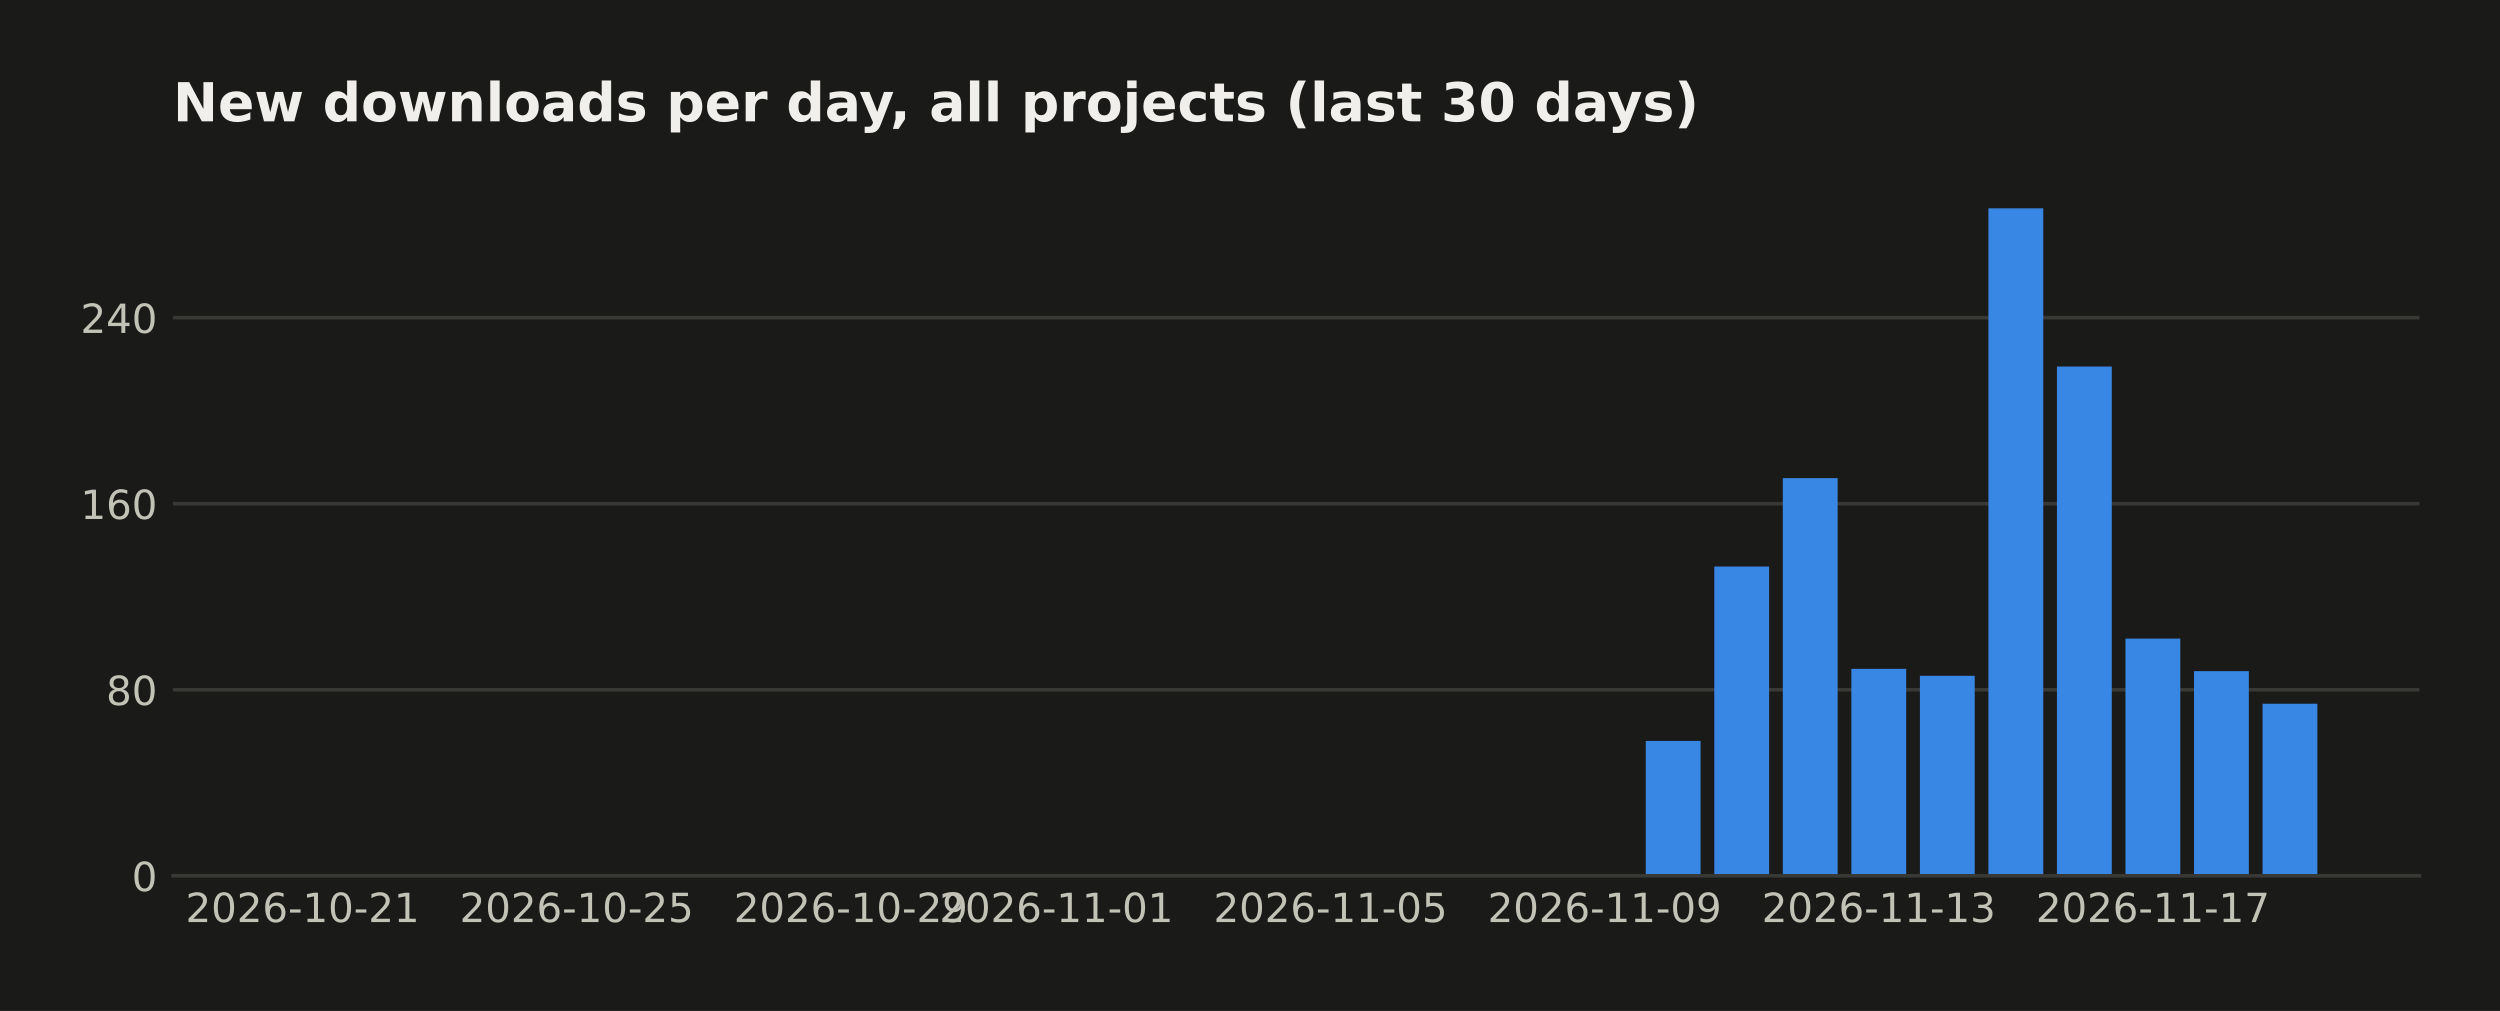
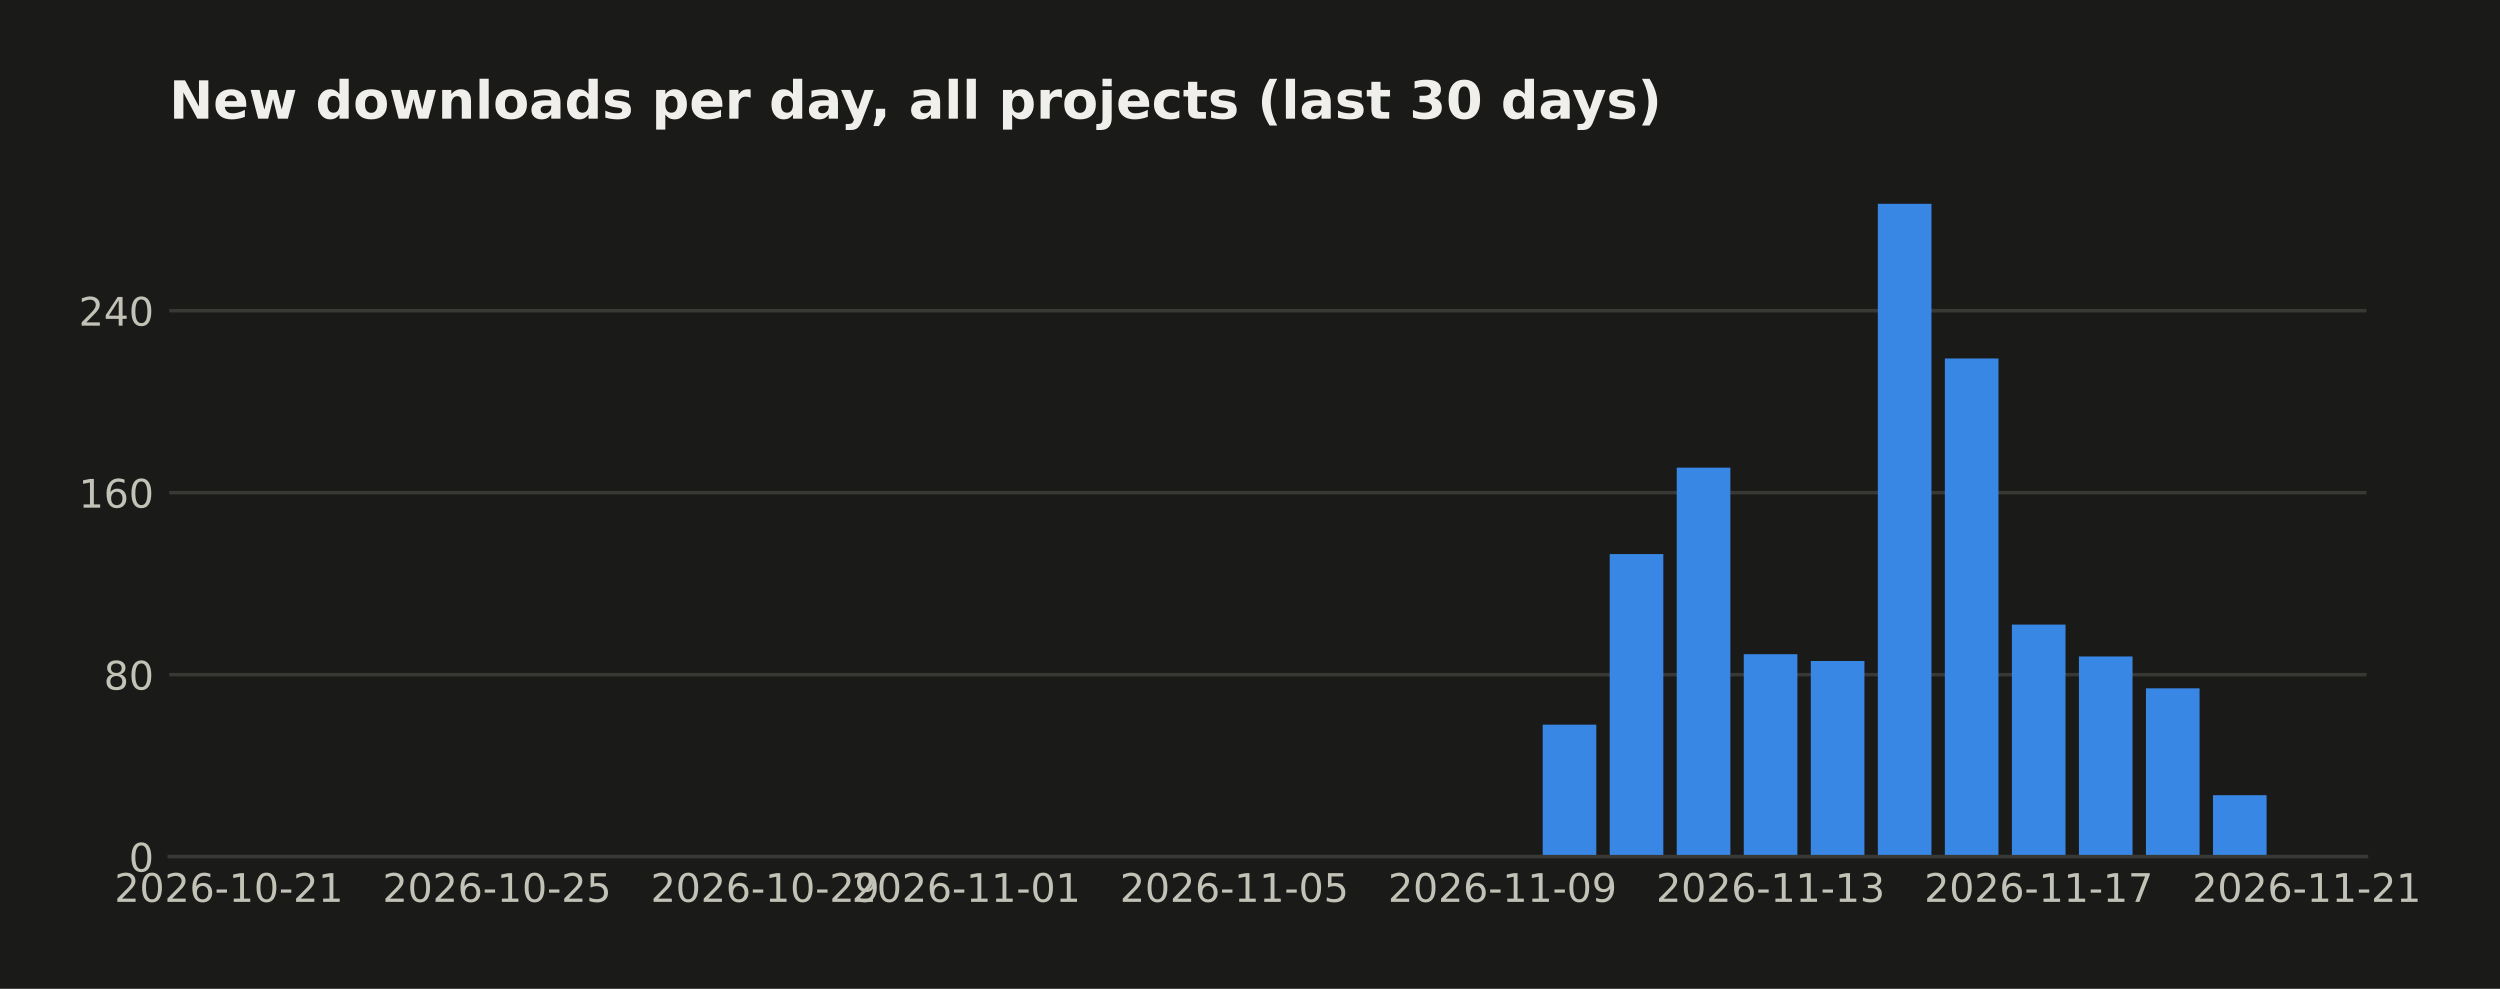
- <svg xmlns="http://www.w3.org/2000/svg" width="558.879pt" height="226pt" viewBox="0 0 558.879 226" version="1.1">
+ <svg xmlns="http://www.w3.org/2000/svg" width="571.396pt" height="226pt" viewBox="0 0 571.396 226" version="1.1">
  <defs>
    <style type="text/css">*{stroke-linejoin: round; stroke-linecap: butt}</style>
  </defs>
  <g id="figure_1">
    <g id="patch_1">
-       <path d="M 0 226  L 558.879 226  L 558.879 0  L 0 0  z " style="fill: #1a1a19" />
+       <path d="M 0 226  L 571.396 226  L 571.396 0  L 0 0  z " style="fill: #1a1a19" />
    </g>
    <g id="axes_1">
      <g id="patch_2">
        <path d="M 38.679 195.79  L 540.879 195.79  L 540.879 39.118  L 38.679 39.118  z " style="fill: #1a1a19" />
      </g>
      <g id="matplotlib.axis_1">
        <g id="xtick_1">
          <g id="line2d_1" />
          <g id="text_1">
-             <text style="fill: #c3c2b7; font: 9px 'DejaVu Sans'; text-anchor: middle" x="67.634" y="206.129" transform="rotate(-0 67.63415 206.1287)">2026-10-21</text>
+             <text style="fill: #c3c2b7; font: 9px 'DejaVu Sans'; text-anchor: middle" x="52.314" y="206.129" transform="rotate(-0 52.31383 206.1287)">2026-10-21</text>
          </g>
        </g>
        <g id="xtick_2">
          <g id="line2d_2" />
          <g id="text_2">
-             <text style="fill: #c3c2b7; font: 9px 'DejaVu Sans'; text-anchor: middle" x="128.915" y="206.129" transform="rotate(-0 128.9154 206.1287)">2026-10-25</text>
+             <text style="fill: #c3c2b7; font: 9px 'DejaVu Sans'; text-anchor: middle" x="113.595" y="206.129" transform="rotate(-0 113.5951 206.1287)">2026-10-25</text>
          </g>
        </g>
        <g id="xtick_3">
          <g id="line2d_3" />
          <g id="text_3">
-             <text style="fill: #c3c2b7; font: 9px 'DejaVu Sans'; text-anchor: middle" x="190.197" y="206.129" transform="rotate(-0 190.1967 206.1287)">2026-10-29</text>
+             <text style="fill: #c3c2b7; font: 9px 'DejaVu Sans'; text-anchor: middle" x="174.876" y="206.129" transform="rotate(-0 174.8764 206.1287)">2026-10-29</text>
          </g>
        </g>
        <g id="xtick_4">
          <g id="line2d_4" />
          <g id="text_4">
-             <text style="fill: #c3c2b7; font: 9px 'DejaVu Sans'; text-anchor: middle" x="236.158" y="206.129" transform="rotate(-0 236.1576 206.1287)">2026-11-01</text>
+             <text style="fill: #c3c2b7; font: 9px 'DejaVu Sans'; text-anchor: middle" x="220.837" y="206.129" transform="rotate(-0 220.8373 206.1287)">2026-11-01</text>
          </g>
        </g>
        <g id="xtick_5">
          <g id="line2d_5" />
          <g id="text_5">
-             <text style="fill: #c3c2b7; font: 9px 'DejaVu Sans'; text-anchor: middle" x="297.439" y="206.129" transform="rotate(-0 297.4389 206.1287)">2026-11-05</text>
+             <text style="fill: #c3c2b7; font: 9px 'DejaVu Sans'; text-anchor: middle" x="282.119" y="206.129" transform="rotate(-0 282.1186 206.1287)">2026-11-05</text>
          </g>
        </g>
        <g id="xtick_6">
          <g id="line2d_6" />
          <g id="text_6">
-             <text style="fill: #c3c2b7; font: 9px 'DejaVu Sans'; text-anchor: middle" x="358.72" y="206.129" transform="rotate(-0 358.7202 206.1287)">2026-11-09</text>
+             <text style="fill: #c3c2b7; font: 9px 'DejaVu Sans'; text-anchor: middle" x="343.4" y="206.129" transform="rotate(-0 343.3999 206.1287)">2026-11-09</text>
          </g>
        </g>
        <g id="xtick_7">
          <g id="line2d_7" />
          <g id="text_7">
-             <text style="fill: #c3c2b7; font: 9px 'DejaVu Sans'; text-anchor: middle" x="420.001" y="206.129" transform="rotate(-0 420.0014 206.1287)">2026-11-13</text>
+             <text style="fill: #c3c2b7; font: 9px 'DejaVu Sans'; text-anchor: middle" x="404.681" y="206.129" transform="rotate(-0 404.6811 206.1287)">2026-11-13</text>
          </g>
        </g>
        <g id="xtick_8">
          <g id="line2d_8" />
          <g id="text_8">
-             <text style="fill: #c3c2b7; font: 9px 'DejaVu Sans'; text-anchor: middle" x="481.283" y="206.129" transform="rotate(-0 481.2827 206.1287)">2026-11-17</text>
+             <text style="fill: #c3c2b7; font: 9px 'DejaVu Sans'; text-anchor: middle" x="465.962" y="206.129" transform="rotate(-0 465.9624 206.1287)">2026-11-17</text>
+           </g>
+         </g>
+         <g id="xtick_9">
+           <g id="line2d_9" />
+           <g id="text_9">
+             <text style="fill: #c3c2b7; font: 9px 'DejaVu Sans'; text-anchor: middle" x="527.244" y="206.129" transform="rotate(-0 527.2437 206.1287)">2026-11-21</text>
          </g>
        </g>
      </g>
      <g id="matplotlib.axis_2">
        <g id="ytick_1">
-           <g id="line2d_9">
-             <path d="M 38.679 195.79  L 540.879 195.79  " clip-path="url(#paaacf22778)" style="fill: none; stroke: #383835; stroke-width: 0.8; stroke-linecap: square" />
-           </g>
-           <g id="line2d_10" />
-           <g id="text_9">
+           <g id="line2d_10">
+             <path d="M 38.679 195.79  L 540.879 195.79  " clip-path="url(#peb280d453b)" style="fill: none; stroke: #383835; stroke-width: 0.8; stroke-linecap: square" />
+           </g>
+           <g id="line2d_11" />
+           <g id="text_10">
            <text style="fill: #c3c2b7; font: 9px 'DejaVu Sans'; text-anchor: end" x="35.179" y="199.209" transform="rotate(-0 35.17875 199.2094)">0</text>
          </g>
        </g>
        <g id="ytick_2">
-           <g id="line2d_11">
-             <path d="M 38.679 154.198  L 540.879 154.198  " clip-path="url(#paaacf22778)" style="fill: none; stroke: #383835; stroke-width: 0.8; stroke-linecap: square" />
-           </g>
-           <g id="line2d_12" />
-           <g id="text_10">
+           <g id="line2d_12">
+             <path d="M 38.679 154.198  L 540.879 154.198  " clip-path="url(#peb280d453b)" style="fill: none; stroke: #383835; stroke-width: 0.8; stroke-linecap: square" />
+           </g>
+           <g id="line2d_13" />
+           <g id="text_11">
            <text style="fill: #c3c2b7; font: 9px 'DejaVu Sans'; text-anchor: end" x="35.179" y="157.617" transform="rotate(-0 35.17875 157.6174)">80</text>
          </g>
        </g>
        <g id="ytick_3">
-           <g id="line2d_13">
-             <path d="M 38.679 112.606  L 540.879 112.606  " clip-path="url(#paaacf22778)" style="fill: none; stroke: #383835; stroke-width: 0.8; stroke-linecap: square" />
-           </g>
-           <g id="line2d_14" />
-           <g id="text_11">
+           <g id="line2d_14">
+             <path d="M 38.679 112.606  L 540.879 112.606  " clip-path="url(#peb280d453b)" style="fill: none; stroke: #383835; stroke-width: 0.8; stroke-linecap: square" />
+           </g>
+           <g id="line2d_15" />
+           <g id="text_12">
            <text style="fill: #c3c2b7; font: 9px 'DejaVu Sans'; text-anchor: end" x="35.179" y="116.025" transform="rotate(-0 35.17875 116.0254)">160</text>
          </g>
        </g>
        <g id="ytick_4">
-           <g id="line2d_15">
-             <path d="M 38.679 71.014  L 540.879 71.014  " clip-path="url(#paaacf22778)" style="fill: none; stroke: #383835; stroke-width: 0.8; stroke-linecap: square" />
-           </g>
-           <g id="line2d_16" />
-           <g id="text_12">
+           <g id="line2d_16">
+             <path d="M 38.679 71.014  L 540.879 71.014  " clip-path="url(#peb280d453b)" style="fill: none; stroke: #383835; stroke-width: 0.8; stroke-linecap: square" />
+           </g>
+           <g id="line2d_17" />
+           <g id="text_13">
            <text style="fill: #c3c2b7; font: 9px 'DejaVu Sans'; text-anchor: end" x="35.179" y="74.433" transform="rotate(-0 35.17875 74.43331)">240</text>
          </g>
        </g>
      </g>
      <g id="patch_3">
-         <path d="M 61.506 195.79  L 73.762 195.79  L 73.762 195.79  L 61.506 195.79  z " clip-path="url(#paaacf22778)" style="fill: #3987e5" />
+         <path d="M 61.506 195.79  L 73.762 195.79  L 73.762 195.79  L 61.506 195.79  z " clip-path="url(#peb280d453b)" style="fill: #3987e5" />
      </g>
      <g id="patch_4">
-         <path d="M 76.826 195.79  L 89.083 195.79  L 89.083 195.79  L 76.826 195.79  z " clip-path="url(#paaacf22778)" style="fill: #3987e5" />
+         <path d="M 76.826 195.79  L 89.083 195.79  L 89.083 195.79  L 76.826 195.79  z " clip-path="url(#peb280d453b)" style="fill: #3987e5" />
      </g>
      <g id="patch_5">
-         <path d="M 92.147 195.79  L 104.403 195.79  L 104.403 195.79  L 92.147 195.79  z " clip-path="url(#paaacf22778)" style="fill: #3987e5" />
+         <path d="M 92.147 195.79  L 104.403 195.79  L 104.403 195.79  L 92.147 195.79  z " clip-path="url(#peb280d453b)" style="fill: #3987e5" />
      </g>
      <g id="patch_6">
-         <path d="M 107.467 195.79  L 119.723 195.79  L 119.723 195.79  L 107.467 195.79  z " clip-path="url(#paaacf22778)" style="fill: #3987e5" />
+         <path d="M 107.467 195.79  L 119.723 195.79  L 119.723 195.79  L 107.467 195.79  z " clip-path="url(#peb280d453b)" style="fill: #3987e5" />
      </g>
      <g id="patch_7">
-         <path d="M 122.787 195.79  L 135.044 195.79  L 135.044 195.79  L 122.787 195.79  z " clip-path="url(#paaacf22778)" style="fill: #3987e5" />
+         <path d="M 122.787 195.79  L 135.044 195.79  L 135.044 195.79  L 122.787 195.79  z " clip-path="url(#peb280d453b)" style="fill: #3987e5" />
      </g>
      <g id="patch_8">
-         <path d="M 138.108 195.79  L 150.364 195.79  L 150.364 195.79  L 138.108 195.79  z " clip-path="url(#paaacf22778)" style="fill: #3987e5" />
+         <path d="M 138.108 195.79  L 150.364 195.79  L 150.364 195.79  L 138.108 195.79  z " clip-path="url(#peb280d453b)" style="fill: #3987e5" />
      </g>
      <g id="patch_9">
-         <path d="M 153.428 195.79  L 165.684 195.79  L 165.684 195.79  L 153.428 195.79  z " clip-path="url(#paaacf22778)" style="fill: #3987e5" />
+         <path d="M 153.428 195.79  L 165.684 195.79  L 165.684 195.79  L 153.428 195.79  z " clip-path="url(#peb280d453b)" style="fill: #3987e5" />
      </g>
      <g id="patch_10">
-         <path d="M 168.748 195.79  L 181.004 195.79  L 181.004 195.79  L 168.748 195.79  z " clip-path="url(#paaacf22778)" style="fill: #3987e5" />
+         <path d="M 168.748 195.79  L 181.004 195.79  L 181.004 195.79  L 168.748 195.79  z " clip-path="url(#peb280d453b)" style="fill: #3987e5" />
      </g>
      <g id="patch_11">
-         <path d="M 184.069 195.79  L 196.325 195.79  L 196.325 195.79  L 184.069 195.79  z " clip-path="url(#paaacf22778)" style="fill: #3987e5" />
+         <path d="M 184.069 195.79  L 196.325 195.79  L 196.325 195.79  L 184.069 195.79  z " clip-path="url(#peb280d453b)" style="fill: #3987e5" />
      </g>
      <g id="patch_12">
-         <path d="M 199.389 195.79  L 211.645 195.79  L 211.645 195.79  L 199.389 195.79  z " clip-path="url(#paaacf22778)" style="fill: #3987e5" />
+         <path d="M 199.389 195.79  L 211.645 195.79  L 211.645 195.79  L 199.389 195.79  z " clip-path="url(#peb280d453b)" style="fill: #3987e5" />
      </g>
      <g id="patch_13">
-         <path d="M 214.709 195.79  L 226.965 195.79  L 226.965 195.79  L 214.709 195.79  z " clip-path="url(#paaacf22778)" style="fill: #3987e5" />
+         <path d="M 214.709 195.79  L 226.965 195.79  L 226.965 195.79  L 214.709 195.79  z " clip-path="url(#peb280d453b)" style="fill: #3987e5" />
      </g>
      <g id="patch_14">
-         <path d="M 230.03 195.79  L 242.286 195.79  L 242.286 195.79  L 230.03 195.79  z " clip-path="url(#paaacf22778)" style="fill: #3987e5" />
+         <path d="M 230.03 195.79  L 242.286 195.79  L 242.286 195.79  L 230.03 195.79  z " clip-path="url(#peb280d453b)" style="fill: #3987e5" />
      </g>
      <g id="patch_15">
-         <path d="M 245.35 195.79  L 257.606 195.79  L 257.606 195.79  L 245.35 195.79  z " clip-path="url(#paaacf22778)" style="fill: #3987e5" />
+         <path d="M 245.35 195.79  L 257.606 195.79  L 257.606 195.79  L 245.35 195.79  z " clip-path="url(#peb280d453b)" style="fill: #3987e5" />
      </g>
      <g id="patch_16">
-         <path d="M 260.67 195.79  L 272.926 195.79  L 272.926 195.79  L 260.67 195.79  z " clip-path="url(#paaacf22778)" style="fill: #3987e5" />
+         <path d="M 260.67 195.79  L 272.926 195.79  L 272.926 195.79  L 260.67 195.79  z " clip-path="url(#peb280d453b)" style="fill: #3987e5" />
      </g>
      <g id="patch_17">
-         <path d="M 275.99 195.79  L 288.247 195.79  L 288.247 195.79  L 275.99 195.79  z " clip-path="url(#paaacf22778)" style="fill: #3987e5" />
+         <path d="M 275.99 195.79  L 288.247 195.79  L 288.247 195.79  L 275.99 195.79  z " clip-path="url(#peb280d453b)" style="fill: #3987e5" />
      </g>
      <g id="patch_18">
-         <path d="M 291.311 195.79  L 303.567 195.79  L 303.567 195.79  L 291.311 195.79  z " clip-path="url(#paaacf22778)" style="fill: #3987e5" />
+         <path d="M 291.311 195.79  L 303.567 195.79  L 303.567 195.79  L 291.311 195.79  z " clip-path="url(#peb280d453b)" style="fill: #3987e5" />
      </g>
      <g id="patch_19">
-         <path d="M 306.631 195.79  L 318.887 195.79  L 318.887 195.79  L 306.631 195.79  z " clip-path="url(#paaacf22778)" style="fill: #3987e5" />
+         <path d="M 306.631 195.79  L 318.887 195.79  L 318.887 195.79  L 306.631 195.79  z " clip-path="url(#peb280d453b)" style="fill: #3987e5" />
      </g>
      <g id="patch_20">
-         <path d="M 321.951 195.79  L 334.208 195.79  L 334.208 195.79  L 321.951 195.79  z " clip-path="url(#paaacf22778)" style="fill: #3987e5" />
+         <path d="M 321.951 195.79  L 334.208 195.79  L 334.208 195.79  L 321.951 195.79  z " clip-path="url(#peb280d453b)" style="fill: #3987e5" />
      </g>
      <g id="patch_21">
-         <path d="M 337.272 195.79  L 349.528 195.79  L 349.528 195.79  L 337.272 195.79  z " clip-path="url(#paaacf22778)" style="fill: #3987e5" />
+         <path d="M 337.272 195.79  L 349.528 195.79  L 349.528 195.79  L 337.272 195.79  z " clip-path="url(#peb280d453b)" style="fill: #3987e5" />
      </g>
      <g id="patch_22">
-         <path d="M 352.592 195.79  L 364.848 195.79  L 364.848 195.79  L 352.592 195.79  z " clip-path="url(#paaacf22778)" style="fill: #3987e5" />
+         <path d="M 352.592 195.79  L 364.848 195.79  L 364.848 165.636  L 352.592 165.636  z " clip-path="url(#peb280d453b)" style="fill: #3987e5" />
      </g>
      <g id="patch_23">
-         <path d="M 367.912 195.79  L 380.169 195.79  L 380.169 165.636  L 367.912 165.636  z " clip-path="url(#paaacf22778)" style="fill: #3987e5" />
+         <path d="M 367.912 195.79  L 380.169 195.79  L 380.169 126.643  L 367.912 126.643  z " clip-path="url(#peb280d453b)" style="fill: #3987e5" />
      </g>
      <g id="patch_24">
-         <path d="M 383.233 195.79  L 395.489 195.79  L 395.489 126.643  L 383.233 126.643  z " clip-path="url(#paaacf22778)" style="fill: #3987e5" />
+         <path d="M 383.233 195.79  L 395.489 195.79  L 395.489 106.887  L 383.233 106.887  z " clip-path="url(#peb280d453b)" style="fill: #3987e5" />
      </g>
      <g id="patch_25">
-         <path d="M 398.553 195.79  L 410.809 195.79  L 410.809 106.887  L 398.553 106.887  z " clip-path="url(#paaacf22778)" style="fill: #3987e5" />
+         <path d="M 398.553 195.79  L 410.809 195.79  L 410.809 149.519  L 398.553 149.519  z " clip-path="url(#peb280d453b)" style="fill: #3987e5" />
      </g>
      <g id="patch_26">
-         <path d="M 413.873 195.79  L 426.13 195.79  L 426.13 149.519  L 413.873 149.519  z " clip-path="url(#paaacf22778)" style="fill: #3987e5" />
+         <path d="M 413.873 195.79  L 426.13 195.79  L 426.13 151.079  L 413.873 151.079  z " clip-path="url(#peb280d453b)" style="fill: #3987e5" />
      </g>
      <g id="patch_27">
-         <path d="M 429.194 195.79  L 441.45 195.79  L 441.45 151.079  L 429.194 151.079  z " clip-path="url(#paaacf22778)" style="fill: #3987e5" />
+         <path d="M 429.194 195.79  L 441.45 195.79  L 441.45 46.579  L 429.194 46.579  z " clip-path="url(#peb280d453b)" style="fill: #3987e5" />
      </g>
      <g id="patch_28">
-         <path d="M 444.514 195.79  L 456.77 195.79  L 456.77 46.579  L 444.514 46.579  z " clip-path="url(#paaacf22778)" style="fill: #3987e5" />
+         <path d="M 444.514 195.79  L 456.77 195.79  L 456.77 81.932  L 444.514 81.932  z " clip-path="url(#peb280d453b)" style="fill: #3987e5" />
      </g>
      <g id="patch_29">
-         <path d="M 459.834 195.79  L 472.091 195.79  L 472.091 81.932  L 459.834 81.932  z " clip-path="url(#paaacf22778)" style="fill: #3987e5" />
+         <path d="M 459.834 195.79  L 472.091 195.79  L 472.091 142.76  L 459.834 142.76  z " clip-path="url(#peb280d453b)" style="fill: #3987e5" />
      </g>
      <g id="patch_30">
-         <path d="M 475.155 195.79  L 487.411 195.79  L 487.411 142.76  L 475.155 142.76  z " clip-path="url(#paaacf22778)" style="fill: #3987e5" />
+         <path d="M 475.155 195.79  L 487.411 195.79  L 487.411 150.039  L 475.155 150.039  z " clip-path="url(#peb280d453b)" style="fill: #3987e5" />
      </g>
      <g id="patch_31">
-         <path d="M 490.475 195.79  L 502.731 195.79  L 502.731 150.039  L 490.475 150.039  z " clip-path="url(#paaacf22778)" style="fill: #3987e5" />
+         <path d="M 490.475 195.79  L 502.731 195.79  L 502.731 157.317  L 490.475 157.317  z " clip-path="url(#peb280d453b)" style="fill: #3987e5" />
      </g>
      <g id="patch_32">
-         <path d="M 505.795 195.79  L 518.051 195.79  L 518.051 157.317  L 505.795 157.317  z " clip-path="url(#paaacf22778)" style="fill: #3987e5" />
+         <path d="M 505.795 195.79  L 518.051 195.79  L 518.051 181.753  L 505.795 181.753  z " clip-path="url(#peb280d453b)" style="fill: #3987e5" />
      </g>
      <g id="patch_33">
        <path d="M 38.679 195.79  L 540.879 195.79  " style="fill: none; stroke: #383835; stroke-width: 0.8; stroke-linejoin: miter; stroke-linecap: square" />
      </g>
-       <g id="text_13">
+       <g id="text_14">
        <text style="fill: #f0efec; font: 700 12px 'DejaVu Sans'; text-anchor: start" x="38.679" y="27.118" transform="rotate(-0 38.67875 27.11812)">New downloads per day, all projects (last 30 days)</text>
      </g>
    </g>
  </g>
  <defs>
-     <clipPath id="paaacf22778">
+     <clipPath id="peb280d453b">
      <rect x="38.679" y="39.118" width="502.2" height="156.672" />
    </clipPath>
  </defs>
</svg>
